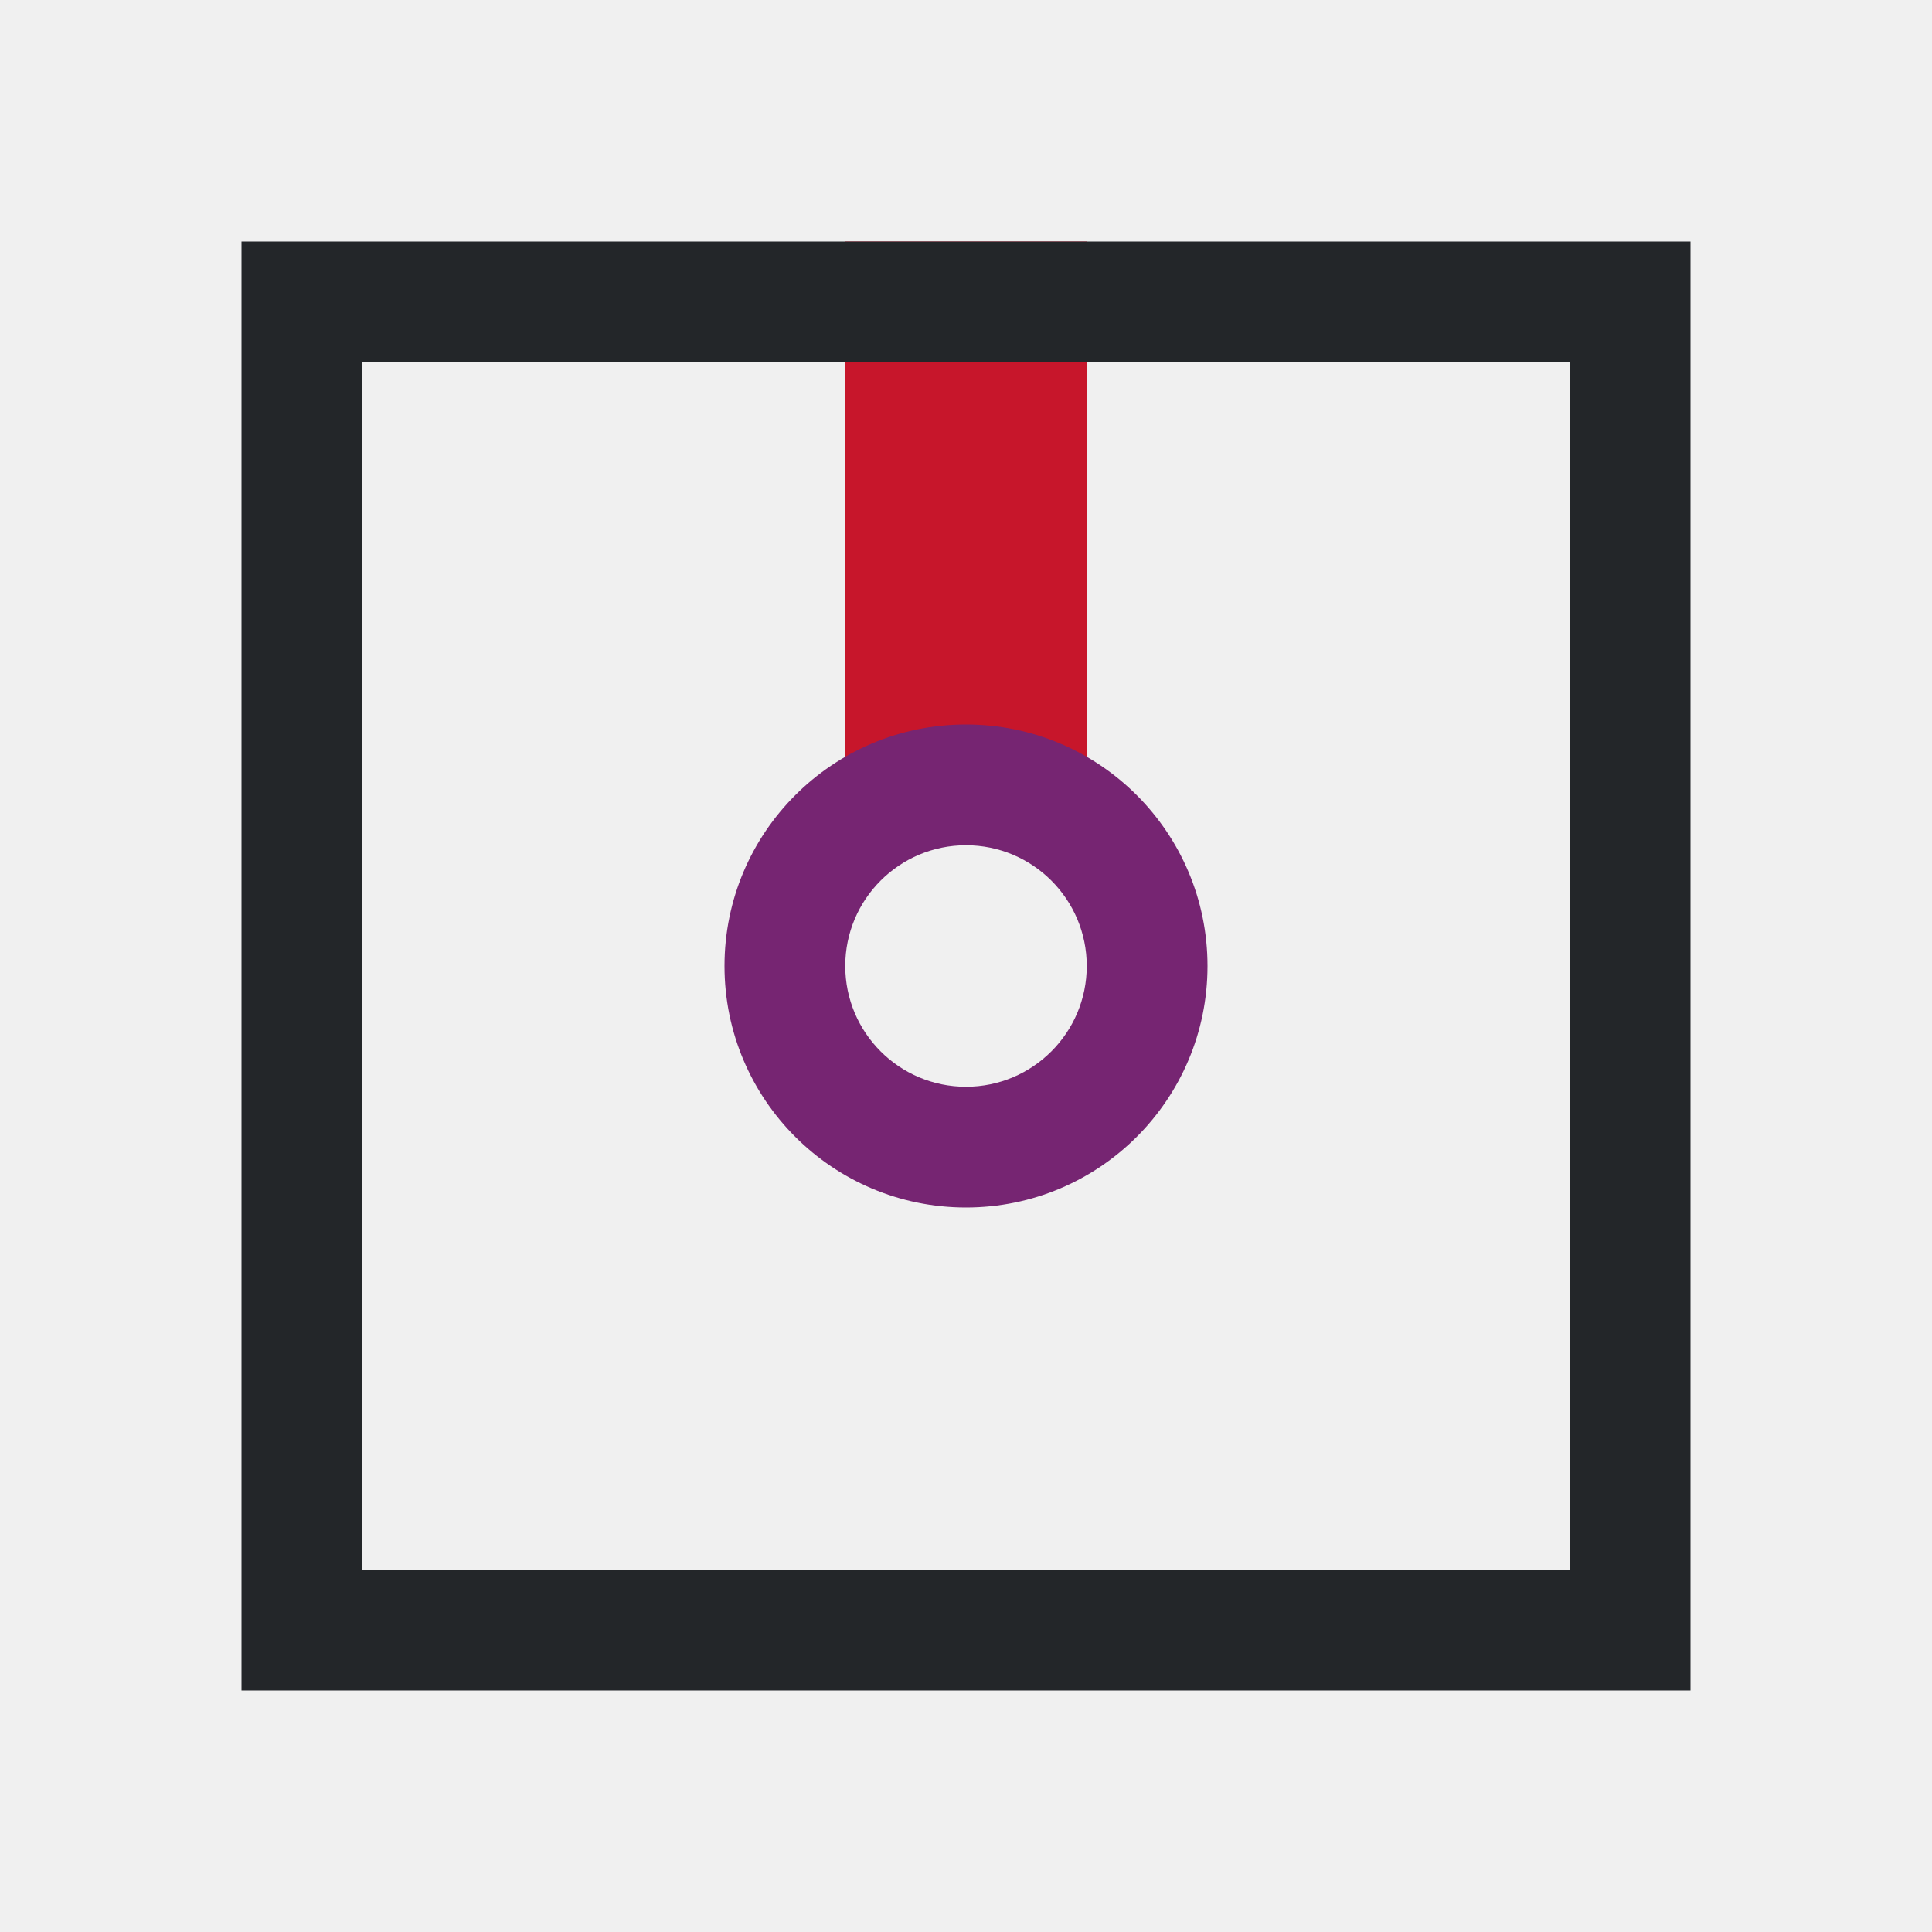
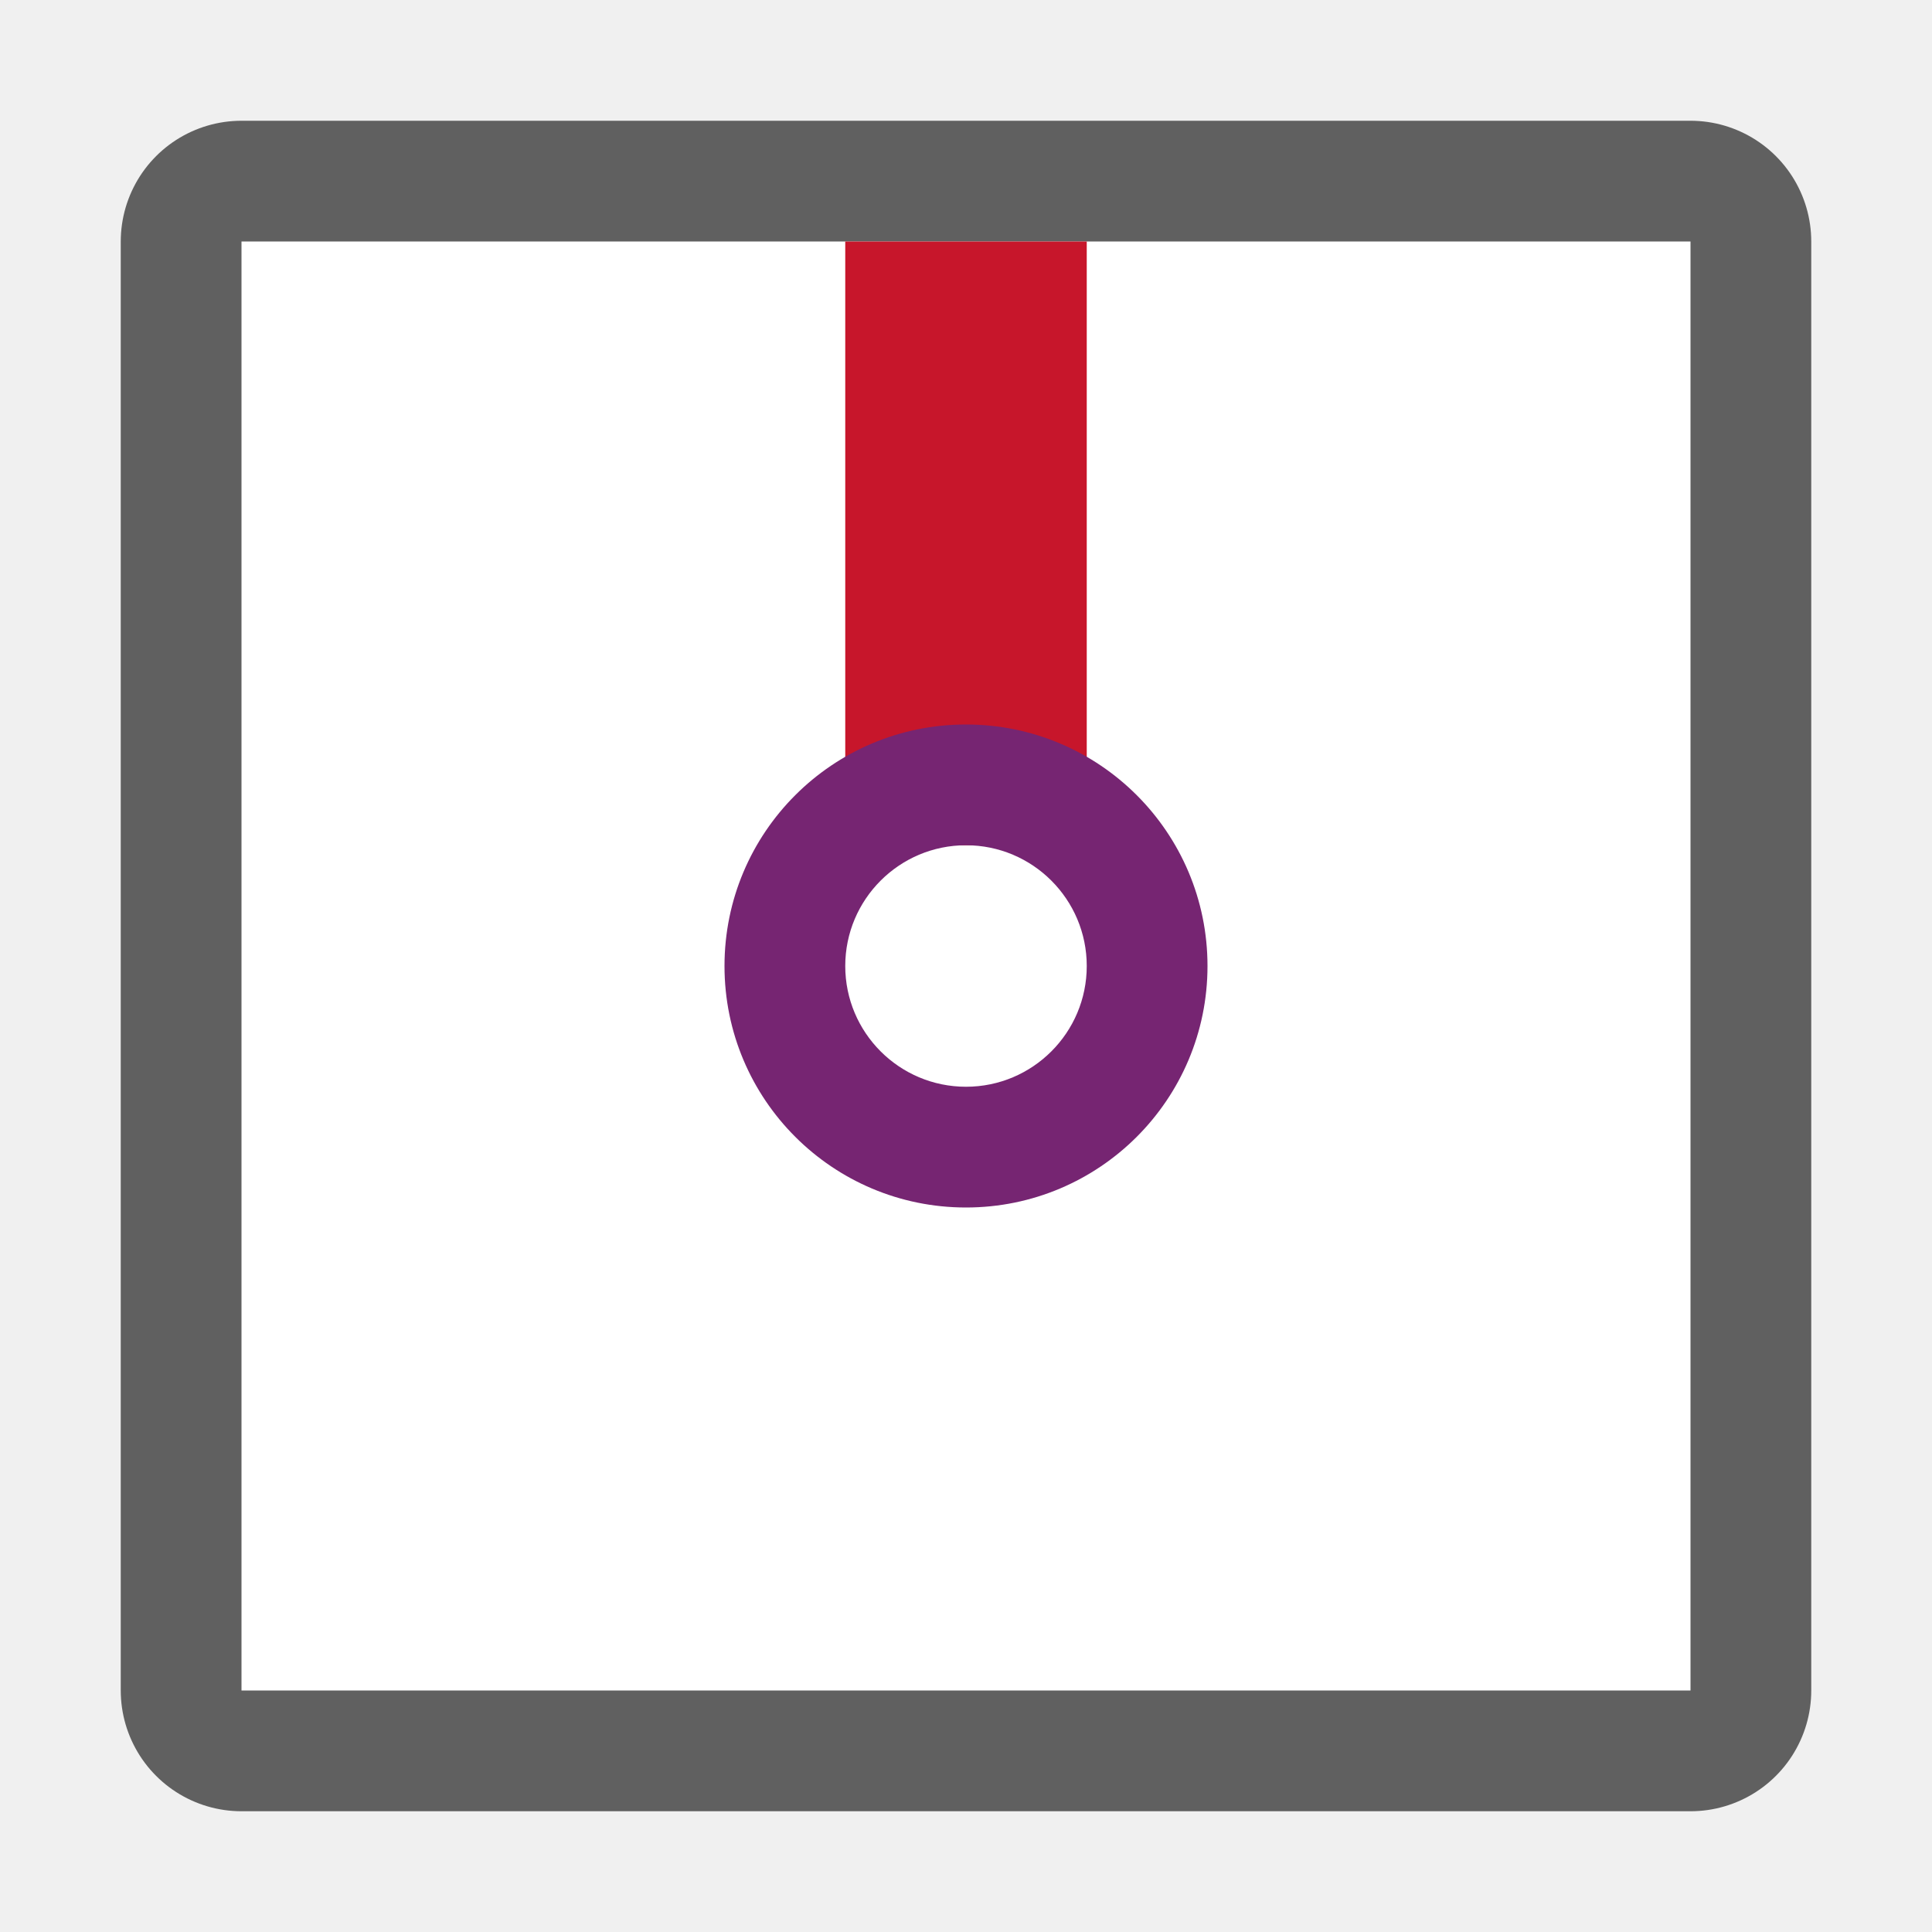
- <svg xmlns="http://www.w3.org/2000/svg" viewBox="0 0 16 16">
-   <path d="m7 2v5h2v-5z" fill="#c7162b" />
-   <path d="m2 2v12h12v-12zm1 1h10v10h-10z" fill="#232629" />
-   <path d="m8 6c-1.105 0-2 .895-2 2s.895 2 2 2 2-.895 2-2-.895-2-2-2zm0 1c.552 0 1 .448 1 1s-.448 1-1 1-1-.448-1-1 .448-1 1-1z" fill="#762572" />
+ <svg xmlns="http://www.w3.org/2000/svg" viewBox="0 0 16 16" version="1.1" id="svg8">
+   <defs id="defs12" />
+   <rect y="2" x="2" height="12" width="12" id="rect825" style="opacity:0.6;fill:#000000;fill-opacity:1;fill-rule:evenodd;stroke:#000000;stroke-width:2;stroke-linecap:butt;stroke-linejoin:round;stroke-miterlimit:4;stroke-dasharray:none;stroke-opacity:1" />
+   <rect style="opacity:1;fill:#ffffff;fill-opacity:1;fill-rule:evenodd;stroke:none;stroke-width:2;stroke-linecap:butt;stroke-linejoin:round;stroke-miterlimit:4;stroke-dasharray:none;stroke-opacity:1" id="rect823" width="12" height="12" x="2" y="2" />
+   <path d="m7 2v5h2v-5z" fill="#c7162b" id="path2" />
+   <path d="m8 6c-1.105 0-2 .895-2 2s.895 2 2 2 2-.895 2-2-.895-2-2-2zm0 1c.552 0 1 .448 1 1s-.448 1-1 1-1-.448-1-1 .448-1 1-1z" fill="#762572" id="path6" />
</svg>
